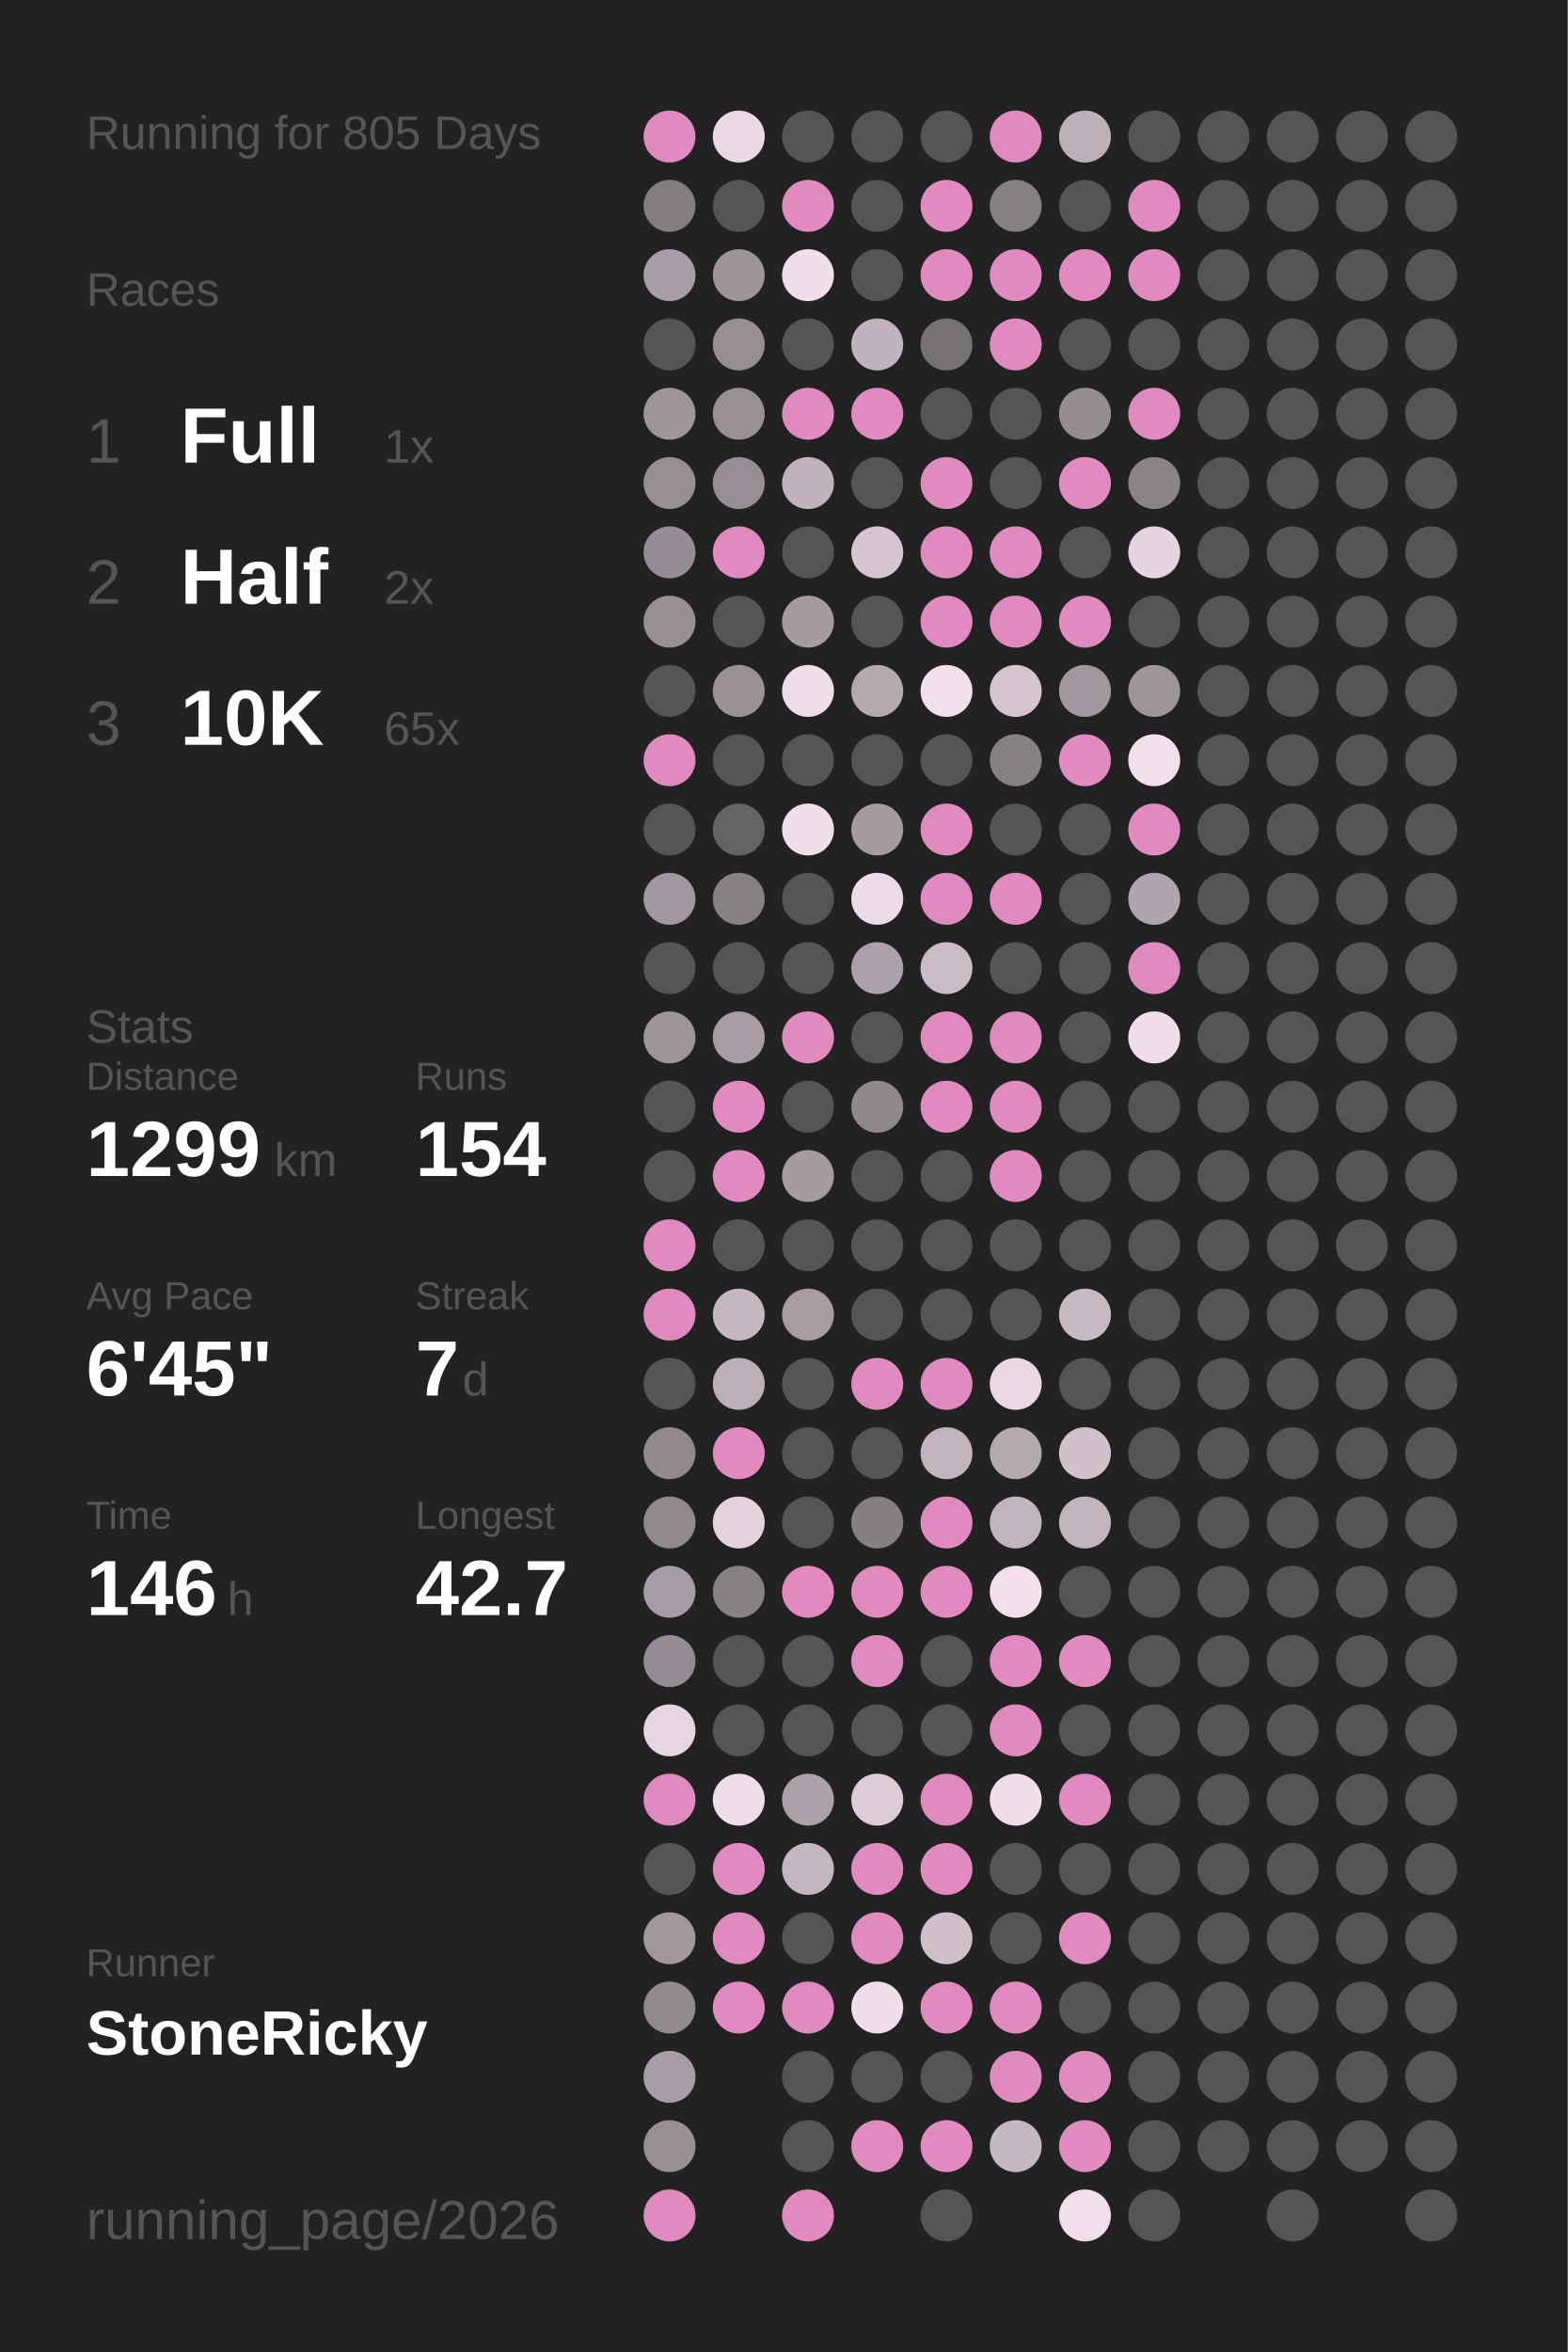
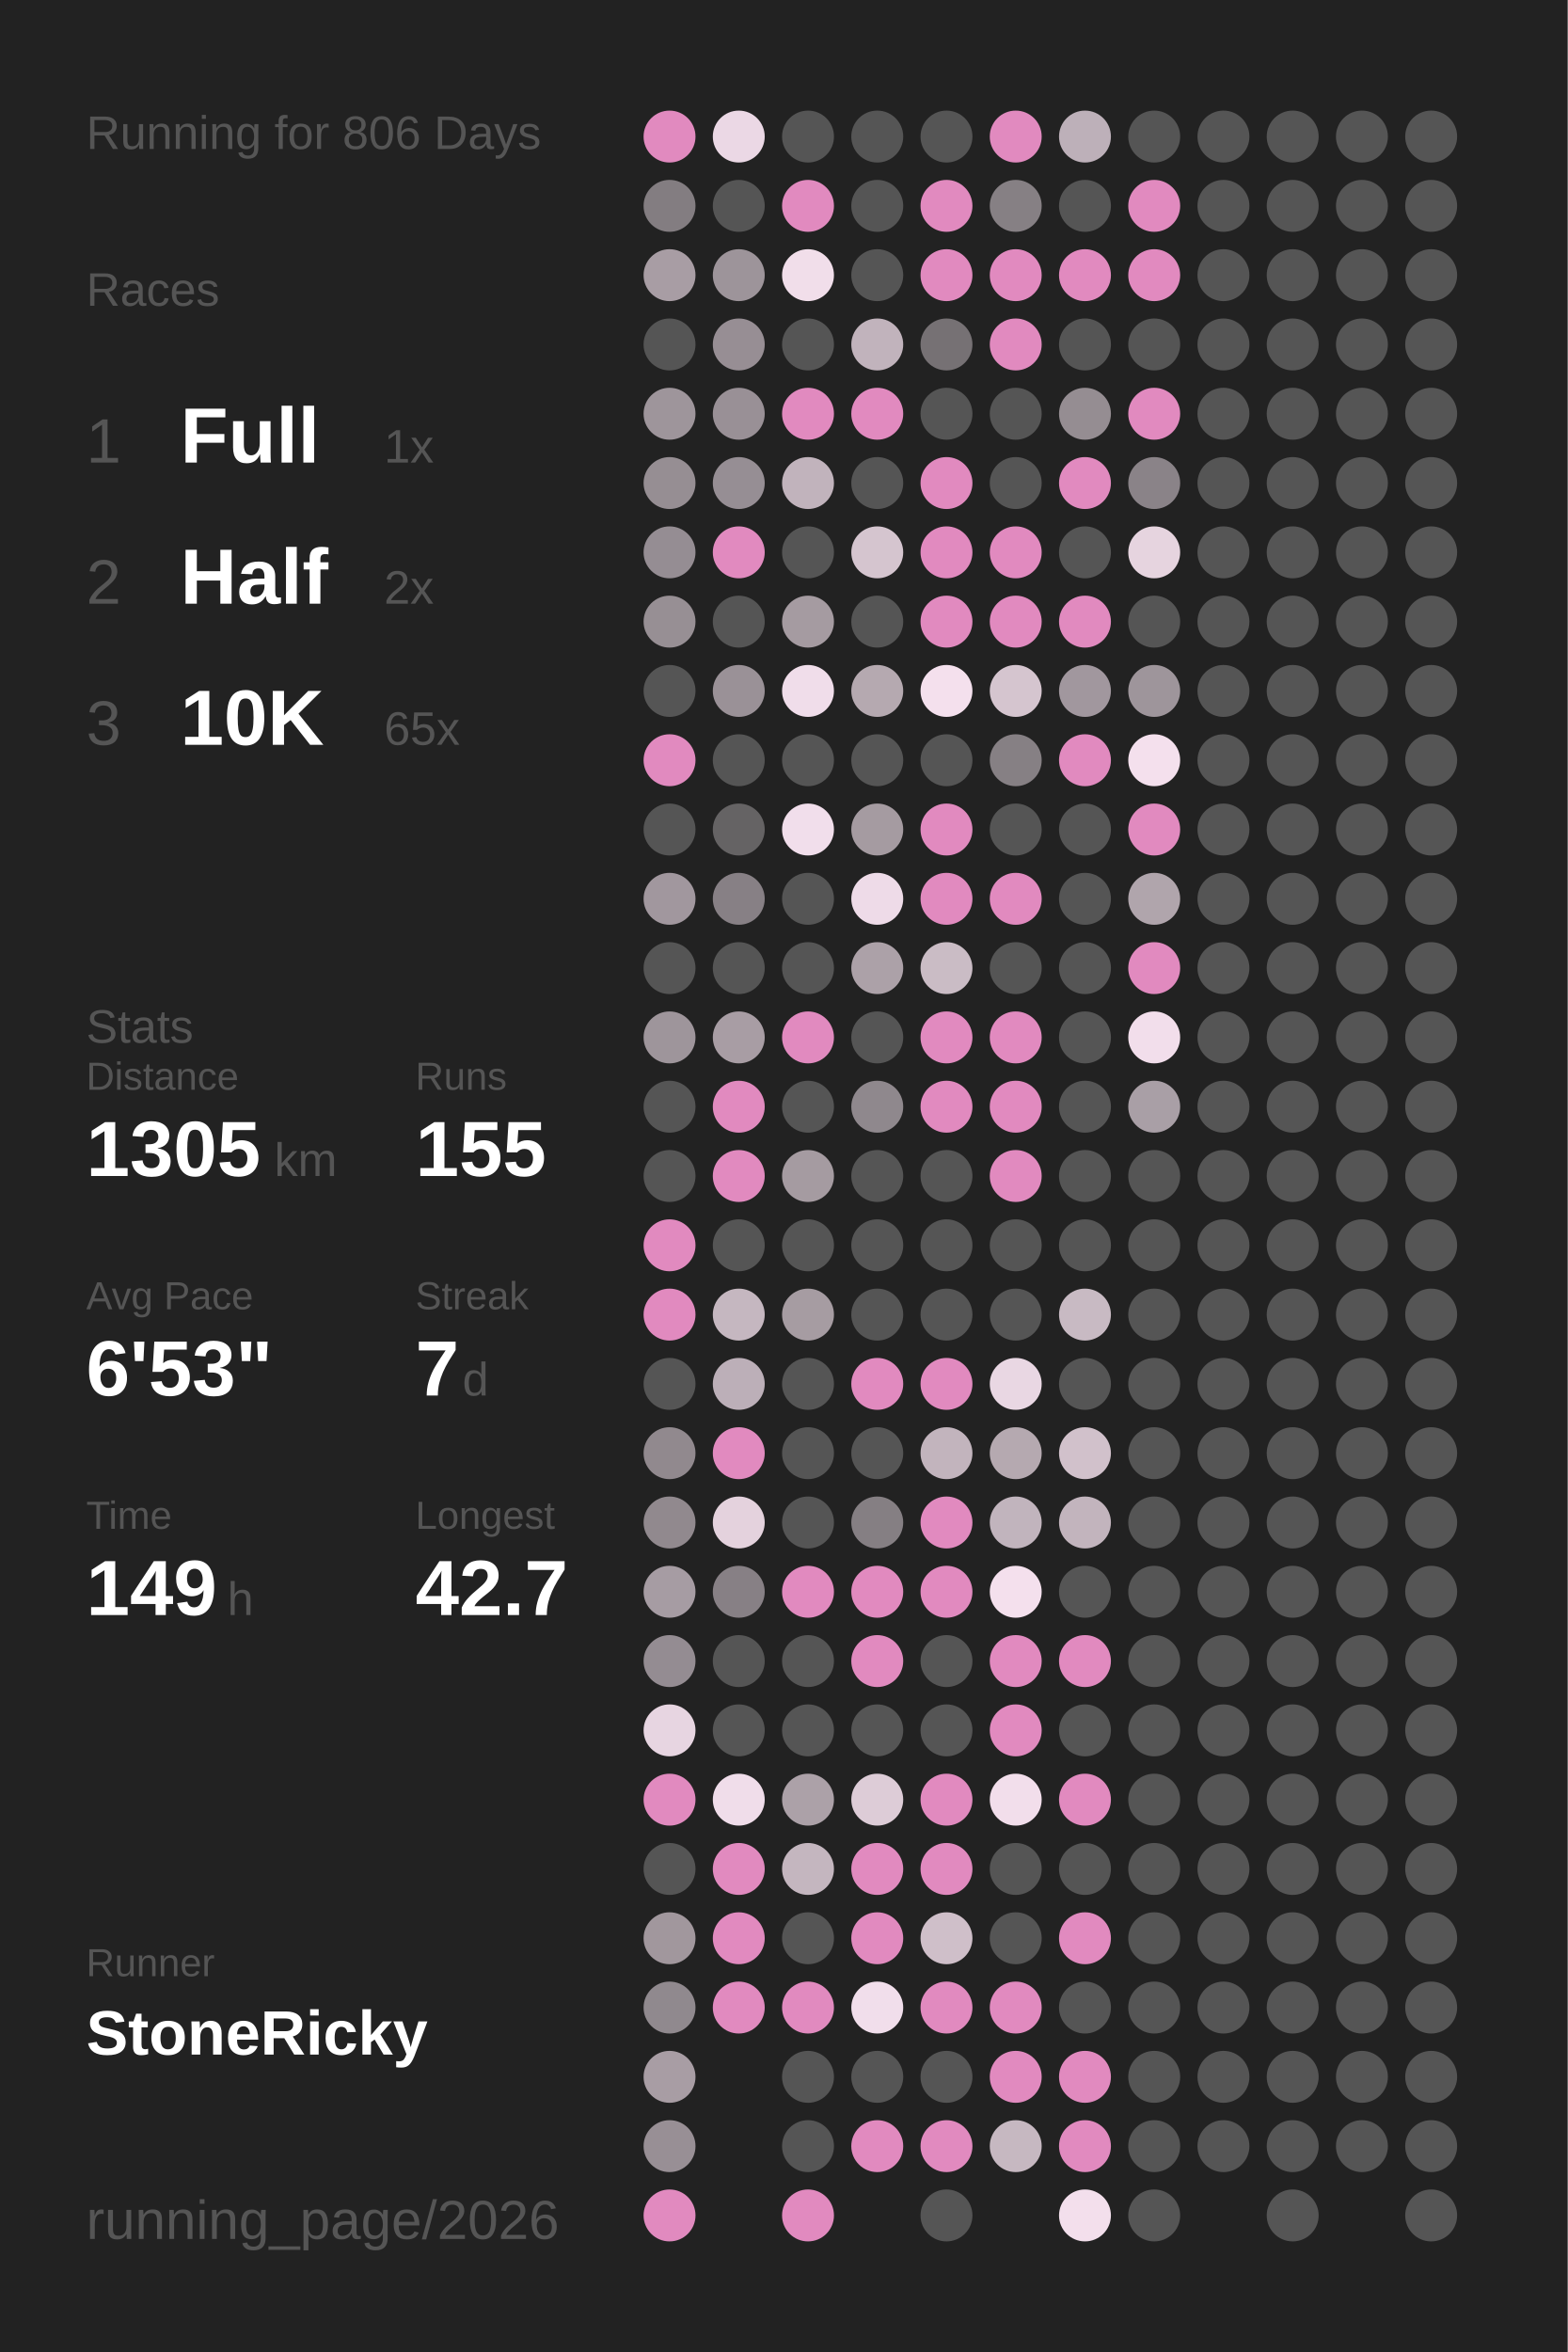
<svg xmlns="http://www.w3.org/2000/svg" baseProfile="full" height="300mm" version="1.1" viewBox="0,0,200,300" width="200mm">
  <defs />
  <rect fill="#222222" height="300" width="200" x="0" y="0" />
-   <text fill="#555555" style="font-size:6px; font-family:Arial;" x="11" y="19">Running for 805 Days</text>
+   <text fill="#555555" style="font-size:6px; font-family:Arial;" x="11" y="19">Running for 806 Days</text>
  <text fill="#555555" style="font-size:6px; font-family:Arial;" x="11" y="39">Races</text>
  <text fill="#555555" style="font-size:8px; font-family:Arial;" x="11" y="59">1</text>
  <text fill="#FFFFFF" style="font-size:10px; font-family:Arial; font-weight:bold;" x="23" y="59">Full</text>
  <text fill="#555555" style="font-size:6px; font-family:Arial;" x="49" y="59">1x</text>
  <text fill="#555555" style="font-size:8px; font-family:Arial;" x="11" y="77">2</text>
  <text fill="#FFFFFF" style="font-size:10px; font-family:Arial; font-weight:bold;" x="23" y="77">Half</text>
  <text fill="#555555" style="font-size:6px; font-family:Arial;" x="49" y="77">2x</text>
  <text fill="#555555" style="font-size:8px; font-family:Arial;" x="11" y="95">3</text>
  <text fill="#FFFFFF" style="font-size:10px; font-family:Arial; font-weight:bold;" x="23" y="95">10K</text>
  <text fill="#555555" style="font-size:6px; font-family:Arial;" x="49" y="95">65x</text>
  <text fill="#555555" style="font-size:6px; font-family:Arial;" x="11" y="133">Stats</text>
  <text fill="#555555" style="font-size:5px; font-family:Arial;" x="11" y="139">Distance</text>
-   <text fill="#FFFFFF" style="font-size:10px; font-family:Arial; font-weight:bold;" x="11" y="150">1299</text>
+   <text fill="#FFFFFF" style="font-size:10px; font-family:Arial; font-weight:bold;" x="11" y="150">1305</text>
  <text fill="#555555" style="font-size:6px; font-family:Arial;" x="35" y="150">km</text>
  <text fill="#555555" style="font-size:5px; font-family:Arial;" x="53" y="139">Runs</text>
-   <text fill="#FFFFFF" style="font-size:10px; font-family:Arial; font-weight:bold;" x="53" y="150">154</text>
+   <text fill="#FFFFFF" style="font-size:10px; font-family:Arial; font-weight:bold;" x="53" y="150">155</text>
  <text fill="#555555" style="font-size:5px; font-family:Arial;" x="11" y="167">Avg Pace</text>
-   <text fill="#FFFFFF" style="font-size:10px; font-family:Arial; font-weight:bold;" x="11" y="178">6'45"</text>
+   <text fill="#FFFFFF" style="font-size:10px; font-family:Arial; font-weight:bold;" x="11" y="178">6'53"</text>
  <text fill="#555555" style="font-size:5px; font-family:Arial;" x="53" y="167">Streak</text>
  <text fill="#FFFFFF" style="font-size:10px; font-family:Arial; font-weight:bold;" x="53" y="178">7</text>
  <text fill="#555555" style="font-size:6px; font-family:Arial;" x="59" y="178">d</text>
  <text fill="#555555" style="font-size:5px; font-family:Arial;" x="11" y="195">Time</text>
-   <text fill="#FFFFFF" style="font-size:10px; font-family:Arial; font-weight:bold;" x="11" y="206">146</text>
+   <text fill="#FFFFFF" style="font-size:10px; font-family:Arial; font-weight:bold;" x="11" y="206">149</text>
  <text fill="#555555" style="font-size:6px; font-family:Arial;" x="29" y="206">h</text>
  <text fill="#555555" style="font-size:5px; font-family:Arial;" x="53" y="195">Longest</text>
  <text fill="#FFFFFF" style="font-size:10px; font-family:Arial; font-weight:bold;" x="53" y="206">42.7</text>
  <text fill="#555555" style="font-size:5px; font-family:Arial;" x="11" y="252.065">Runner</text>
  <text fill="#FFFFFF" style="font-size:8px; font-family:Arial; font-weight:bold;" x="11" y="262.065">StoneRicky</text>
  <text fill="#555555" style="font-size:7px; font-family:Arial;" x="11" y="285.581">running_page/2026</text>
  <circle cx="85.417" cy="17.419" fill="#E18ABF" r="3.312" />
  <circle cx="85.417" cy="26.258" fill="#837d81" r="3.312" />
  <circle cx="85.417" cy="35.097" fill="#a89da4" r="3.312" />
  <circle cx="85.417" cy="43.935" fill="#555555" r="3.312" />
  <circle cx="85.417" cy="52.774" fill="#9e959b" r="3.312" />
  <circle cx="85.417" cy="61.613" fill="#968e93" r="3.312" />
  <circle cx="85.417" cy="70.452" fill="#958d93" r="3.312" />
  <circle cx="85.417" cy="79.29" fill="#978f94" r="3.312" />
  <circle cx="85.417" cy="88.129" fill="#555555" r="3.312" />
  <circle cx="85.417" cy="96.968" fill="#E18ABF" r="3.312" />
  <circle cx="85.417" cy="105.806" fill="#555555" r="3.312" />
  <circle cx="85.417" cy="114.645" fill="#a1979e" r="3.312" />
  <circle cx="85.417" cy="123.484" fill="#555555" r="3.312" />
  <circle cx="85.417" cy="132.323" fill="#9e959b" r="3.312" />
  <circle cx="85.417" cy="141.161" fill="#555555" r="3.312" />
  <circle cx="85.417" cy="150" fill="#555555" r="3.312" />
  <circle cx="85.417" cy="158.839" fill="#E18ABF" r="3.312" />
  <circle cx="85.417" cy="167.677" fill="#E18ABF" r="3.312" />
  <circle cx="85.417" cy="176.516" fill="#555555" r="3.312" />
  <circle cx="85.417" cy="185.355" fill="#91898e" r="3.312" />
  <circle cx="85.417" cy="194.194" fill="#91898e" r="3.312" />
  <circle cx="85.417" cy="203.032" fill="#a69ca3" r="3.312" />
  <circle cx="85.417" cy="211.871" fill="#948c92" r="3.312" />
  <circle cx="85.417" cy="220.71" fill="#e7d5e1" r="3.312" />
  <circle cx="85.417" cy="229.548" fill="#E18ABF" r="3.312" />
  <circle cx="85.417" cy="238.387" fill="#555555" r="3.312" />
  <circle cx="85.417" cy="247.226" fill="#a1979d" r="3.312" />
  <circle cx="85.417" cy="256.065" fill="#90898e" r="3.312" />
  <circle cx="85.417" cy="264.903" fill="#a89da4" r="3.312" />
  <circle cx="85.417" cy="273.742" fill="#988f95" r="3.312" />
  <circle cx="85.417" cy="282.581" fill="#E18ABF" r="3.312" />
  <circle cx="94.25" cy="17.419" fill="#ebd8e5" r="3.312" />
  <circle cx="94.25" cy="26.258" fill="#555555" r="3.312" />
  <circle cx="94.25" cy="35.097" fill="#9d949a" r="3.312" />
  <circle cx="94.25" cy="43.935" fill="#978e94" r="3.312" />
  <circle cx="94.25" cy="52.774" fill="#999096" r="3.312" />
  <circle cx="94.25" cy="61.613" fill="#968e94" r="3.312" />
  <circle cx="94.25" cy="70.452" fill="#E18ABF" r="3.312" />
  <circle cx="94.25" cy="79.29" fill="#555555" r="3.312" />
  <circle cx="94.25" cy="88.129" fill="#9a9197" r="3.312" />
  <circle cx="94.25" cy="96.968" fill="#555555" r="3.312" />
  <circle cx="94.25" cy="105.806" fill="#656364" r="3.312" />
  <circle cx="94.25" cy="114.645" fill="#878085" r="3.312" />
  <circle cx="94.25" cy="123.484" fill="#555555" r="3.312" />
  <circle cx="94.25" cy="132.323" fill="#a89da4" r="3.312" />
  <circle cx="94.25" cy="141.161" fill="#E18ABF" r="3.312" />
  <circle cx="94.25" cy="150" fill="#E18ABF" r="3.312" />
  <circle cx="94.25" cy="158.839" fill="#555555" r="3.312" />
  <circle cx="94.25" cy="167.677" fill="#c5b7c0" r="3.312" />
  <circle cx="94.25" cy="176.516" fill="#bcafb8" r="3.312" />
  <circle cx="94.25" cy="185.355" fill="#E18ABF" r="3.312" />
  <circle cx="94.25" cy="194.194" fill="#e4d2dd" r="3.312" />
  <circle cx="94.25" cy="203.032" fill="#878085" r="3.312" />
  <circle cx="94.25" cy="211.871" fill="#555555" r="3.312" />
  <circle cx="94.25" cy="220.71" fill="#555555" r="3.312" />
  <circle cx="94.25" cy="229.548" fill="#f0ddea" r="3.312" />
  <circle cx="94.25" cy="238.387" fill="#E18ABF" r="3.312" />
  <circle cx="94.25" cy="247.226" fill="#E18ABF" r="3.312" />
  <circle cx="94.25" cy="256.065" fill="#E18ABF" r="3.312" />
  <circle cx="103.083" cy="17.419" fill="#555555" r="3.312" />
  <circle cx="103.083" cy="26.258" fill="#E18ABF" r="3.312" />
  <circle cx="103.083" cy="35.097" fill="#f1deea" r="3.312" />
  <circle cx="103.083" cy="43.935" fill="#555555" r="3.312" />
  <circle cx="103.083" cy="52.774" fill="#E18ABF" r="3.312" />
  <circle cx="103.083" cy="61.613" fill="#c1b3bc" r="3.312" />
  <circle cx="103.083" cy="70.452" fill="#555555" r="3.312" />
  <circle cx="103.083" cy="79.29" fill="#a59ba1" r="3.312" />
  <circle cx="103.083" cy="88.129" fill="#f0ddea" r="3.312" />
  <circle cx="103.083" cy="96.968" fill="#555555" r="3.312" />
  <circle cx="103.083" cy="105.806" fill="#f1deeb" r="3.312" />
  <circle cx="103.083" cy="114.645" fill="#555555" r="3.312" />
  <circle cx="103.083" cy="123.484" fill="#555555" r="3.312" />
  <circle cx="103.083" cy="132.323" fill="#E18ABF" r="3.312" />
  <circle cx="103.083" cy="141.161" fill="#555555" r="3.312" />
  <circle cx="103.083" cy="150" fill="#a59ba1" r="3.312" />
  <circle cx="103.083" cy="158.839" fill="#555555" r="3.312" />
  <circle cx="103.083" cy="167.677" fill="#a69ca2" r="3.312" />
  <circle cx="103.083" cy="176.516" fill="#555555" r="3.312" />
  <circle cx="103.083" cy="185.355" fill="#555555" r="3.312" />
  <circle cx="103.083" cy="194.194" fill="#555555" r="3.312" />
  <circle cx="103.083" cy="203.032" fill="#E18ABF" r="3.312" />
  <circle cx="103.083" cy="211.871" fill="#555555" r="3.312" />
  <circle cx="103.083" cy="220.71" fill="#555555" r="3.312" />
  <circle cx="103.083" cy="229.548" fill="#aca1a8" r="3.312" />
  <circle cx="103.083" cy="238.387" fill="#c4b6bf" r="3.312" />
  <circle cx="103.083" cy="247.226" fill="#555555" r="3.312" />
  <circle cx="103.083" cy="256.065" fill="#E18ABF" r="3.312" />
  <circle cx="103.083" cy="264.903" fill="#555555" r="3.312" />
  <circle cx="103.083" cy="273.742" fill="#555555" r="3.312" />
  <circle cx="103.083" cy="282.581" fill="#E18ABF" r="3.312" />
  <circle cx="111.917" cy="17.419" fill="#555555" r="3.312" />
  <circle cx="111.917" cy="26.258" fill="#555555" r="3.312" />
  <circle cx="111.917" cy="35.097" fill="#555555" r="3.312" />
  <circle cx="111.917" cy="43.935" fill="#c1b3bc" r="3.312" />
  <circle cx="111.917" cy="52.774" fill="#E18ABF" r="3.312" />
  <circle cx="111.917" cy="61.613" fill="#555555" r="3.312" />
  <circle cx="111.917" cy="70.452" fill="#d5c5cf" r="3.312" />
  <circle cx="111.917" cy="79.29" fill="#555555" r="3.312" />
  <circle cx="111.917" cy="88.129" fill="#b5a9b0" r="3.312" />
  <circle cx="111.917" cy="96.968" fill="#555555" r="3.312" />
  <circle cx="111.917" cy="105.806" fill="#a59ba1" r="3.312" />
  <circle cx="111.917" cy="114.645" fill="#eedbe8" r="3.312" />
  <circle cx="111.917" cy="123.484" fill="#aca1a8" r="3.312" />
  <circle cx="111.917" cy="132.323" fill="#555555" r="3.312" />
  <circle cx="111.917" cy="141.161" fill="#8f888d" r="3.312" />
  <circle cx="111.917" cy="150" fill="#555555" r="3.312" />
  <circle cx="111.917" cy="158.839" fill="#555555" r="3.312" />
  <circle cx="111.917" cy="167.677" fill="#555555" r="3.312" />
  <circle cx="111.917" cy="176.516" fill="#E18ABF" r="3.312" />
  <circle cx="111.917" cy="185.355" fill="#555555" r="3.312" />
  <circle cx="111.917" cy="194.194" fill="#857f83" r="3.312" />
  <circle cx="111.917" cy="203.032" fill="#E18ABF" r="3.312" />
  <circle cx="111.917" cy="211.871" fill="#E18ABF" r="3.312" />
  <circle cx="111.917" cy="220.71" fill="#555555" r="3.312" />
  <circle cx="111.917" cy="229.548" fill="#ddccd7" r="3.312" />
  <circle cx="111.917" cy="238.387" fill="#E18ABF" r="3.312" />
  <circle cx="111.917" cy="247.226" fill="#E18ABF" r="3.312" />
  <circle cx="111.917" cy="256.065" fill="#f1deeb" r="3.312" />
  <circle cx="111.917" cy="264.903" fill="#555555" r="3.312" />
  <circle cx="111.917" cy="273.742" fill="#E18ABF" r="3.312" />
  <circle cx="120.75" cy="17.419" fill="#555555" r="3.312" />
  <circle cx="120.75" cy="26.258" fill="#E18ABF" r="3.312" />
  <circle cx="120.75" cy="35.097" fill="#E18ABF" r="3.312" />
  <circle cx="120.75" cy="43.935" fill="#767174" r="3.312" />
  <circle cx="120.75" cy="52.774" fill="#555555" r="3.312" />
  <circle cx="120.75" cy="61.613" fill="#E18ABF" r="3.312" />
  <circle cx="120.75" cy="70.452" fill="#E18ABF" r="3.312" />
  <circle cx="120.75" cy="79.29" fill="#E18ABF" r="3.312" />
  <circle cx="120.75" cy="88.129" fill="#f4e0ed" r="3.312" />
  <circle cx="120.75" cy="96.968" fill="#555555" r="3.312" />
  <circle cx="120.75" cy="105.806" fill="#E18ABF" r="3.312" />
  <circle cx="120.75" cy="114.645" fill="#E18ABF" r="3.312" />
  <circle cx="120.75" cy="123.484" fill="#cabcc5" r="3.312" />
  <circle cx="120.75" cy="132.323" fill="#E18ABF" r="3.312" />
  <circle cx="120.75" cy="141.161" fill="#E18ABF" r="3.312" />
  <circle cx="120.75" cy="150" fill="#555555" r="3.312" />
  <circle cx="120.75" cy="158.839" fill="#555555" r="3.312" />
  <circle cx="120.75" cy="167.677" fill="#555555" r="3.312" />
  <circle cx="120.75" cy="176.516" fill="#E18ABF" r="3.312" />
  <circle cx="120.75" cy="185.355" fill="#c2b4bd" r="3.312" />
  <circle cx="120.75" cy="194.194" fill="#E18ABF" r="3.312" />
  <circle cx="120.75" cy="203.032" fill="#E18ABF" r="3.312" />
  <circle cx="120.75" cy="211.871" fill="#555555" r="3.312" />
  <circle cx="120.75" cy="220.71" fill="#555555" r="3.312" />
  <circle cx="120.75" cy="229.548" fill="#E18ABF" r="3.312" />
  <circle cx="120.75" cy="238.387" fill="#E18ABF" r="3.312" />
  <circle cx="120.75" cy="247.226" fill="#cfbfc9" r="3.312" />
  <circle cx="120.75" cy="256.065" fill="#E18ABF" r="3.312" />
  <circle cx="120.75" cy="264.903" fill="#555555" r="3.312" />
  <circle cx="120.75" cy="273.742" fill="#E18ABF" r="3.312" />
  <circle cx="120.75" cy="282.581" fill="#555555" r="3.312" />
  <circle cx="129.583" cy="17.419" fill="#E18ABF" r="3.312" />
  <circle cx="129.583" cy="26.258" fill="#868084" r="3.312" />
  <circle cx="129.583" cy="35.097" fill="#E18ABF" r="3.312" />
  <circle cx="129.583" cy="43.935" fill="#E18ABF" r="3.312" />
  <circle cx="129.583" cy="52.774" fill="#555555" r="3.312" />
  <circle cx="129.583" cy="61.613" fill="#555555" r="3.312" />
  <circle cx="129.583" cy="70.452" fill="#E18ABF" r="3.312" />
  <circle cx="129.583" cy="79.29" fill="#E18ABF" r="3.312" />
  <circle cx="129.583" cy="88.129" fill="#d5c5cf" r="3.312" />
  <circle cx="129.583" cy="96.968" fill="#868084" r="3.312" />
  <circle cx="129.583" cy="105.806" fill="#555555" r="3.312" />
  <circle cx="129.583" cy="114.645" fill="#E18ABF" r="3.312" />
  <circle cx="129.583" cy="123.484" fill="#555555" r="3.312" />
  <circle cx="129.583" cy="132.323" fill="#E18ABF" r="3.312" />
  <circle cx="129.583" cy="141.161" fill="#E18ABF" r="3.312" />
  <circle cx="129.583" cy="150" fill="#E18ABF" r="3.312" />
  <circle cx="129.583" cy="158.839" fill="#555555" r="3.312" />
  <circle cx="129.583" cy="167.677" fill="#555555" r="3.312" />
  <circle cx="129.583" cy="176.516" fill="#e9d7e3" r="3.312" />
  <circle cx="129.583" cy="185.355" fill="#b5a9b0" r="3.312" />
  <circle cx="129.583" cy="194.194" fill="#c1b4bd" r="3.312" />
  <circle cx="129.583" cy="203.032" fill="#f4e0ed" r="3.312" />
  <circle cx="129.583" cy="211.871" fill="#E18ABF" r="3.312" />
  <circle cx="129.583" cy="220.71" fill="#E18ABF" r="3.312" />
  <circle cx="129.583" cy="229.548" fill="#f2deeb" r="3.312" />
  <circle cx="129.583" cy="238.387" fill="#555555" r="3.312" />
  <circle cx="129.583" cy="247.226" fill="#555555" r="3.312" />
  <circle cx="129.583" cy="256.065" fill="#E18ABF" r="3.312" />
  <circle cx="129.583" cy="264.903" fill="#E18ABF" r="3.312" />
  <circle cx="129.583" cy="273.742" fill="#c6b8c1" r="3.312" />
  <circle cx="138.417" cy="17.419" fill="#bdb0b9" r="3.312" />
  <circle cx="138.417" cy="26.258" fill="#555555" r="3.312" />
  <circle cx="138.417" cy="35.097" fill="#E18ABF" r="3.312" />
  <circle cx="138.417" cy="43.935" fill="#555555" r="3.312" />
  <circle cx="138.417" cy="52.774" fill="#958d92" r="3.312" />
  <circle cx="138.417" cy="61.613" fill="#E18ABF" r="3.312" />
  <circle cx="138.417" cy="70.452" fill="#555555" r="3.312" />
  <circle cx="138.417" cy="79.29" fill="#E18ABF" r="3.312" />
  <circle cx="138.417" cy="88.129" fill="#a1979e" r="3.312" />
  <circle cx="138.417" cy="96.968" fill="#E18ABF" r="3.312" />
  <circle cx="138.417" cy="105.806" fill="#555555" r="3.312" />
  <circle cx="138.417" cy="114.645" fill="#555555" r="3.312" />
  <circle cx="138.417" cy="123.484" fill="#555555" r="3.312" />
  <circle cx="138.417" cy="132.323" fill="#555555" r="3.312" />
  <circle cx="138.417" cy="141.161" fill="#555555" r="3.312" />
  <circle cx="138.417" cy="150" fill="#555555" r="3.312" />
  <circle cx="138.417" cy="158.839" fill="#555555" r="3.312" />
  <circle cx="138.417" cy="167.677" fill="#c8bac3" r="3.312" />
  <circle cx="138.417" cy="176.516" fill="#555555" r="3.312" />
  <circle cx="138.417" cy="185.355" fill="#d1c1cb" r="3.312" />
  <circle cx="138.417" cy="194.194" fill="#c2b4bd" r="3.312" />
  <circle cx="138.417" cy="203.032" fill="#555555" r="3.312" />
  <circle cx="138.417" cy="211.871" fill="#E18ABF" r="3.312" />
  <circle cx="138.417" cy="220.71" fill="#555555" r="3.312" />
  <circle cx="138.417" cy="229.548" fill="#E18ABF" r="3.312" />
  <circle cx="138.417" cy="238.387" fill="#555555" r="3.312" />
  <circle cx="138.417" cy="247.226" fill="#E18ABF" r="3.312" />
  <circle cx="138.417" cy="256.065" fill="#555555" r="3.312" />
  <circle cx="138.417" cy="264.903" fill="#E18ABF" r="3.312" />
  <circle cx="138.417" cy="273.742" fill="#E18ABF" r="3.312" />
  <circle cx="138.417" cy="282.581" fill="#f3dfec" r="3.312" />
  <circle cx="147.25" cy="17.419" fill="#555555" r="3.312" />
  <circle cx="147.25" cy="26.258" fill="#E18ABF" r="3.312" />
  <circle cx="147.25" cy="35.097" fill="#E18ABF" r="3.312" />
  <circle cx="147.25" cy="43.935" fill="#555555" r="3.312" />
  <circle cx="147.25" cy="52.774" fill="#E18ABF" r="3.312" />
  <circle cx="147.25" cy="61.613" fill="#8a8388" r="3.312" />
  <circle cx="147.25" cy="70.452" fill="#e6d4df" r="3.312" />
  <circle cx="147.25" cy="79.29" fill="#555555" r="3.312" />
  <circle cx="147.25" cy="88.129" fill="#9e959b" r="3.312" />
  <circle cx="147.25" cy="96.968" fill="#f4e0ed" r="3.312" />
  <circle cx="147.25" cy="105.806" fill="#E18ABF" r="3.312" />
  <circle cx="147.25" cy="114.645" fill="#b0a5ac" r="3.312" />
  <circle cx="147.25" cy="123.484" fill="#E18ABF" r="3.312" />
  <circle cx="147.25" cy="132.323" fill="#f2deeb" r="3.312" />
-   <circle cx="147.25" cy="141.161" fill="#555555" r="3.312" />
+   <circle cx="147.25" cy="141.161" fill="#a99fa6" r="3.312" />
  <circle cx="147.25" cy="150" fill="#555555" r="3.312" />
  <circle cx="147.25" cy="158.839" fill="#555555" r="3.312" />
  <circle cx="147.25" cy="167.677" fill="#555555" r="3.312" />
  <circle cx="147.25" cy="176.516" fill="#555555" r="3.312" />
  <circle cx="147.25" cy="185.355" fill="#555555" r="3.312" />
  <circle cx="147.25" cy="194.194" fill="#555555" r="3.312" />
  <circle cx="147.25" cy="203.032" fill="#555555" r="3.312" />
  <circle cx="147.25" cy="211.871" fill="#555555" r="3.312" />
  <circle cx="147.25" cy="220.71" fill="#555555" r="3.312" />
  <circle cx="147.25" cy="229.548" fill="#555555" r="3.312" />
  <circle cx="147.25" cy="238.387" fill="#555555" r="3.312" />
  <circle cx="147.25" cy="247.226" fill="#555555" r="3.312" />
  <circle cx="147.25" cy="256.065" fill="#555555" r="3.312" />
  <circle cx="147.25" cy="264.903" fill="#555555" r="3.312" />
  <circle cx="147.25" cy="273.742" fill="#555555" r="3.312" />
  <circle cx="147.25" cy="282.581" fill="#555555" r="3.312" />
  <circle cx="156.083" cy="17.419" fill="#555555" r="3.312" />
  <circle cx="156.083" cy="26.258" fill="#555555" r="3.312" />
  <circle cx="156.083" cy="35.097" fill="#555555" r="3.312" />
  <circle cx="156.083" cy="43.935" fill="#555555" r="3.312" />
  <circle cx="156.083" cy="52.774" fill="#555555" r="3.312" />
  <circle cx="156.083" cy="61.613" fill="#555555" r="3.312" />
  <circle cx="156.083" cy="70.452" fill="#555555" r="3.312" />
  <circle cx="156.083" cy="79.29" fill="#555555" r="3.312" />
  <circle cx="156.083" cy="88.129" fill="#555555" r="3.312" />
  <circle cx="156.083" cy="96.968" fill="#555555" r="3.312" />
  <circle cx="156.083" cy="105.806" fill="#555555" r="3.312" />
  <circle cx="156.083" cy="114.645" fill="#555555" r="3.312" />
  <circle cx="156.083" cy="123.484" fill="#555555" r="3.312" />
  <circle cx="156.083" cy="132.323" fill="#555555" r="3.312" />
  <circle cx="156.083" cy="141.161" fill="#555555" r="3.312" />
  <circle cx="156.083" cy="150" fill="#555555" r="3.312" />
  <circle cx="156.083" cy="158.839" fill="#555555" r="3.312" />
  <circle cx="156.083" cy="167.677" fill="#555555" r="3.312" />
  <circle cx="156.083" cy="176.516" fill="#555555" r="3.312" />
  <circle cx="156.083" cy="185.355" fill="#555555" r="3.312" />
  <circle cx="156.083" cy="194.194" fill="#555555" r="3.312" />
  <circle cx="156.083" cy="203.032" fill="#555555" r="3.312" />
  <circle cx="156.083" cy="211.871" fill="#555555" r="3.312" />
  <circle cx="156.083" cy="220.71" fill="#555555" r="3.312" />
  <circle cx="156.083" cy="229.548" fill="#555555" r="3.312" />
  <circle cx="156.083" cy="238.387" fill="#555555" r="3.312" />
  <circle cx="156.083" cy="247.226" fill="#555555" r="3.312" />
  <circle cx="156.083" cy="256.065" fill="#555555" r="3.312" />
  <circle cx="156.083" cy="264.903" fill="#555555" r="3.312" />
  <circle cx="156.083" cy="273.742" fill="#555555" r="3.312" />
  <circle cx="164.917" cy="17.419" fill="#555555" r="3.312" />
  <circle cx="164.917" cy="26.258" fill="#555555" r="3.312" />
  <circle cx="164.917" cy="35.097" fill="#555555" r="3.312" />
  <circle cx="164.917" cy="43.935" fill="#555555" r="3.312" />
  <circle cx="164.917" cy="52.774" fill="#555555" r="3.312" />
  <circle cx="164.917" cy="61.613" fill="#555555" r="3.312" />
  <circle cx="164.917" cy="70.452" fill="#555555" r="3.312" />
  <circle cx="164.917" cy="79.29" fill="#555555" r="3.312" />
  <circle cx="164.917" cy="88.129" fill="#555555" r="3.312" />
  <circle cx="164.917" cy="96.968" fill="#555555" r="3.312" />
  <circle cx="164.917" cy="105.806" fill="#555555" r="3.312" />
  <circle cx="164.917" cy="114.645" fill="#555555" r="3.312" />
  <circle cx="164.917" cy="123.484" fill="#555555" r="3.312" />
  <circle cx="164.917" cy="132.323" fill="#555555" r="3.312" />
  <circle cx="164.917" cy="141.161" fill="#555555" r="3.312" />
  <circle cx="164.917" cy="150" fill="#555555" r="3.312" />
  <circle cx="164.917" cy="158.839" fill="#555555" r="3.312" />
  <circle cx="164.917" cy="167.677" fill="#555555" r="3.312" />
  <circle cx="164.917" cy="176.516" fill="#555555" r="3.312" />
  <circle cx="164.917" cy="185.355" fill="#555555" r="3.312" />
  <circle cx="164.917" cy="194.194" fill="#555555" r="3.312" />
  <circle cx="164.917" cy="203.032" fill="#555555" r="3.312" />
  <circle cx="164.917" cy="211.871" fill="#555555" r="3.312" />
  <circle cx="164.917" cy="220.71" fill="#555555" r="3.312" />
  <circle cx="164.917" cy="229.548" fill="#555555" r="3.312" />
  <circle cx="164.917" cy="238.387" fill="#555555" r="3.312" />
  <circle cx="164.917" cy="247.226" fill="#555555" r="3.312" />
  <circle cx="164.917" cy="256.065" fill="#555555" r="3.312" />
  <circle cx="164.917" cy="264.903" fill="#555555" r="3.312" />
  <circle cx="164.917" cy="273.742" fill="#555555" r="3.312" />
  <circle cx="164.917" cy="282.581" fill="#555555" r="3.312" />
  <circle cx="173.75" cy="17.419" fill="#555555" r="3.312" />
  <circle cx="173.75" cy="26.258" fill="#555555" r="3.312" />
  <circle cx="173.75" cy="35.097" fill="#555555" r="3.312" />
  <circle cx="173.75" cy="43.935" fill="#555555" r="3.312" />
  <circle cx="173.75" cy="52.774" fill="#555555" r="3.312" />
  <circle cx="173.75" cy="61.613" fill="#555555" r="3.312" />
  <circle cx="173.75" cy="70.452" fill="#555555" r="3.312" />
  <circle cx="173.75" cy="79.29" fill="#555555" r="3.312" />
  <circle cx="173.75" cy="88.129" fill="#555555" r="3.312" />
  <circle cx="173.75" cy="96.968" fill="#555555" r="3.312" />
  <circle cx="173.75" cy="105.806" fill="#555555" r="3.312" />
  <circle cx="173.75" cy="114.645" fill="#555555" r="3.312" />
  <circle cx="173.75" cy="123.484" fill="#555555" r="3.312" />
  <circle cx="173.75" cy="132.323" fill="#555555" r="3.312" />
  <circle cx="173.75" cy="141.161" fill="#555555" r="3.312" />
  <circle cx="173.75" cy="150" fill="#555555" r="3.312" />
  <circle cx="173.75" cy="158.839" fill="#555555" r="3.312" />
  <circle cx="173.75" cy="167.677" fill="#555555" r="3.312" />
  <circle cx="173.75" cy="176.516" fill="#555555" r="3.312" />
  <circle cx="173.75" cy="185.355" fill="#555555" r="3.312" />
  <circle cx="173.75" cy="194.194" fill="#555555" r="3.312" />
  <circle cx="173.75" cy="203.032" fill="#555555" r="3.312" />
  <circle cx="173.75" cy="211.871" fill="#555555" r="3.312" />
  <circle cx="173.75" cy="220.71" fill="#555555" r="3.312" />
  <circle cx="173.75" cy="229.548" fill="#555555" r="3.312" />
  <circle cx="173.75" cy="238.387" fill="#555555" r="3.312" />
  <circle cx="173.75" cy="247.226" fill="#555555" r="3.312" />
  <circle cx="173.75" cy="256.065" fill="#555555" r="3.312" />
  <circle cx="173.75" cy="264.903" fill="#555555" r="3.312" />
  <circle cx="173.75" cy="273.742" fill="#555555" r="3.312" />
  <circle cx="182.583" cy="17.419" fill="#555555" r="3.312" />
  <circle cx="182.583" cy="26.258" fill="#555555" r="3.312" />
  <circle cx="182.583" cy="35.097" fill="#555555" r="3.312" />
  <circle cx="182.583" cy="43.935" fill="#555555" r="3.312" />
  <circle cx="182.583" cy="52.774" fill="#555555" r="3.312" />
  <circle cx="182.583" cy="61.613" fill="#555555" r="3.312" />
  <circle cx="182.583" cy="70.452" fill="#555555" r="3.312" />
  <circle cx="182.583" cy="79.29" fill="#555555" r="3.312" />
  <circle cx="182.583" cy="88.129" fill="#555555" r="3.312" />
  <circle cx="182.583" cy="96.968" fill="#555555" r="3.312" />
  <circle cx="182.583" cy="105.806" fill="#555555" r="3.312" />
  <circle cx="182.583" cy="114.645" fill="#555555" r="3.312" />
  <circle cx="182.583" cy="123.484" fill="#555555" r="3.312" />
  <circle cx="182.583" cy="132.323" fill="#555555" r="3.312" />
  <circle cx="182.583" cy="141.161" fill="#555555" r="3.312" />
  <circle cx="182.583" cy="150" fill="#555555" r="3.312" />
  <circle cx="182.583" cy="158.839" fill="#555555" r="3.312" />
  <circle cx="182.583" cy="167.677" fill="#555555" r="3.312" />
  <circle cx="182.583" cy="176.516" fill="#555555" r="3.312" />
  <circle cx="182.583" cy="185.355" fill="#555555" r="3.312" />
  <circle cx="182.583" cy="194.194" fill="#555555" r="3.312" />
  <circle cx="182.583" cy="203.032" fill="#555555" r="3.312" />
  <circle cx="182.583" cy="211.871" fill="#555555" r="3.312" />
  <circle cx="182.583" cy="220.71" fill="#555555" r="3.312" />
  <circle cx="182.583" cy="229.548" fill="#555555" r="3.312" />
  <circle cx="182.583" cy="238.387" fill="#555555" r="3.312" />
  <circle cx="182.583" cy="247.226" fill="#555555" r="3.312" />
  <circle cx="182.583" cy="256.065" fill="#555555" r="3.312" />
  <circle cx="182.583" cy="264.903" fill="#555555" r="3.312" />
  <circle cx="182.583" cy="273.742" fill="#555555" r="3.312" />
  <circle cx="182.583" cy="282.581" fill="#555555" r="3.312" />
</svg>
